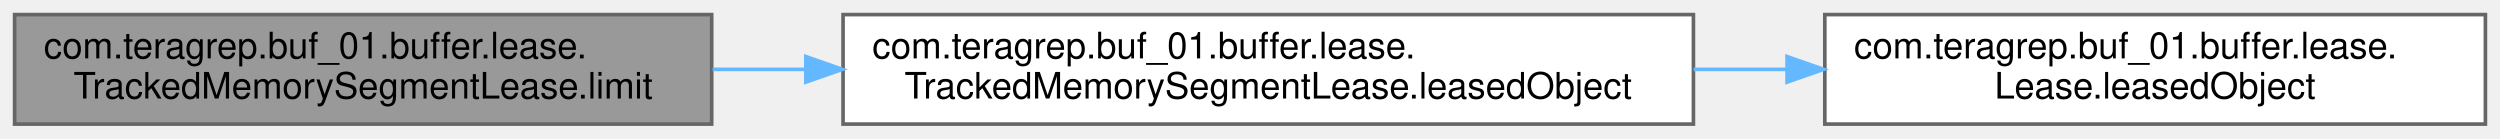
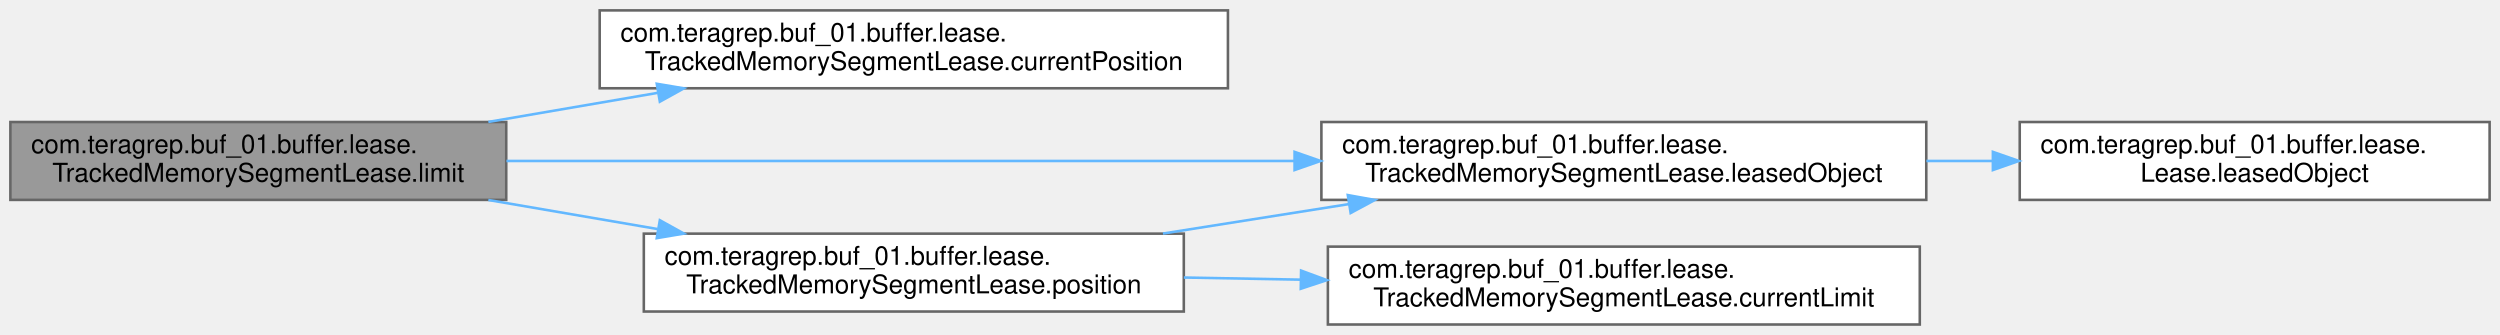
- <svg xmlns="http://www.w3.org/2000/svg" xmlns:xlink="http://www.w3.org/1999/xlink" width="685pt" height="38pt" viewBox="0.00 0.00 685.00 38.00">
-   <g id="graph0" class="graph" transform="scale(1 1) rotate(0) translate(4 34)">
+ <svg xmlns="http://www.w3.org/2000/svg" xmlns:xlink="http://www.w3.org/1999/xlink" width="963pt" height="129pt" viewBox="0.00 0.00 963.00 129.00">
+   <g id="graph0" class="graph" transform="scale(1 1) rotate(0) translate(4 125)">
    <g id="Node000001" class="node">
      <g id="a_Node000001">
        <a xlink:title=" ">
-           <polygon fill="#999999" stroke="#666666" points="191,-30 0,-30 0,0 191,0 191,-30" />
-           <text text-anchor="start" x="8" y="-18" font-family="Helvetica,sans-Serif" font-size="10.00">com.teragrep.buf_01.buffer.lease.</text>
-           <text text-anchor="middle" x="95.5" y="-7" font-family="Helvetica,sans-Serif" font-size="10.00">TrackedMemorySegmentLease.limit</text>
+           <polygon fill="#999999" stroke="#666666" points="191,-78 0,-78 0,-48 191,-48 191,-78" />
+           <text text-anchor="start" x="8" y="-66" font-family="Helvetica,sans-Serif" font-size="10.00">com.teragrep.buf_01.buffer.lease.</text>
+           <text text-anchor="middle" x="95.5" y="-55" font-family="Helvetica,sans-Serif" font-size="10.00">TrackedMemorySegmentLease.limit</text>
        </a>
      </g>
    </g>
    <g id="Node000002" class="node">
      <g id="a_Node000002">
-         <a xlink:href="classcom_1_1teragrep_1_1buf__01_1_1buffer_1_1lease_1_1TrackedMemorySegmentLease.html#a4e3c99ee0f5e4d2daedf21ff0764154f" target="_top" xlink:title=" ">
-           <polygon fill="white" stroke="#666666" points="460,-30 227,-30 227,0 460,0 460,-30" />
-           <text text-anchor="start" x="235" y="-18" font-family="Helvetica,sans-Serif" font-size="10.00">com.teragrep.buf_01.buffer.lease.</text>
-           <text text-anchor="middle" x="343.5" y="-7" font-family="Helvetica,sans-Serif" font-size="10.00">TrackedMemorySegmentLease.leasedObject</text>
+         <a xlink:href="classcom_1_1teragrep_1_1buf__01_1_1buffer_1_1lease_1_1TrackedMemorySegmentLease.html#a66942cd255e8a4b5a12f27c11eea50f0" target="_top" xlink:title=" ">
+           <polygon fill="white" stroke="#666666" points="469,-121 227,-121 227,-91 469,-91 469,-121" />
+           <text text-anchor="start" x="235" y="-109" font-family="Helvetica,sans-Serif" font-size="10.00">com.teragrep.buf_01.buffer.lease.</text>
+           <text text-anchor="middle" x="348" y="-98" font-family="Helvetica,sans-Serif" font-size="10.00">TrackedMemorySegmentLease.currentPosition</text>
        </a>
      </g>
    </g>
    <g id="edge1_Node000001_Node000002" class="edge">
      <g id="a_edge1_Node000001_Node000002">
        <a xlink:title=" ">
-           <path fill="none" stroke="#63b8ff" d="M191.26,-15C199.62,-15 208.18,-15 216.74,-15" />
-           <polygon fill="#63b8ff" stroke="#63b8ff" points="216.8,-18.5 226.8,-15 216.8,-11.5 216.8,-18.5" />
+           <path fill="none" stroke="#63b8ff" d="M184.11,-78.04C205.18,-81.66 227.82,-85.54 249.32,-89.23" />
+           <polygon fill="#63b8ff" stroke="#63b8ff" points="248.99,-92.73 259.44,-90.97 250.17,-85.83 248.99,-92.73" />
        </a>
      </g>
    </g>
    <g id="Node000003" class="node">
      <g id="a_Node000003">
-         <a xlink:href="interfacecom_1_1teragrep_1_1buf__01_1_1buffer_1_1lease_1_1Lease.html#aafa073cb18228967f4c82f84a623a94e" target="_top" xlink:title=" ">
-           <polygon fill="white" stroke="#666666" points="677,-30 496,-30 496,0 677,0 677,-30" />
-           <text text-anchor="start" x="504" y="-18" font-family="Helvetica,sans-Serif" font-size="10.00">com.teragrep.buf_01.buffer.lease.</text>
-           <text text-anchor="middle" x="586.5" y="-7" font-family="Helvetica,sans-Serif" font-size="10.00">Lease.leasedObject</text>
+         <a xlink:href="classcom_1_1teragrep_1_1buf__01_1_1buffer_1_1lease_1_1TrackedMemorySegmentLease.html#a4e3c99ee0f5e4d2daedf21ff0764154f" target="_top" xlink:title=" ">
+           <polygon fill="white" stroke="#666666" points="738,-78 505,-78 505,-48 738,-48 738,-78" />
+           <text text-anchor="start" x="513" y="-66" font-family="Helvetica,sans-Serif" font-size="10.00">com.teragrep.buf_01.buffer.lease.</text>
+           <text text-anchor="middle" x="621.5" y="-55" font-family="Helvetica,sans-Serif" font-size="10.00">TrackedMemorySegmentLease.leasedObject</text>
        </a>
      </g>
    </g>
-     <g id="edge2_Node000002_Node000003" class="edge">
-       <g id="a_edge2_Node000002_Node000003">
+     <g id="edge2_Node000001_Node000003" class="edge">
+       <g id="a_edge2_Node000001_Node000003">
        <a xlink:title=" ">
-           <path fill="none" stroke="#63b8ff" d="M460.06,-15C468.56,-15 477.1,-15 485.5,-15" />
-           <polygon fill="#63b8ff" stroke="#63b8ff" points="485.66,-18.5 495.66,-15 485.66,-11.5 485.66,-18.5" />
+           <path fill="none" stroke="#63b8ff" d="M191.09,-63C275.99,-63 401.25,-63 494.6,-63" />
+           <polygon fill="#63b8ff" stroke="#63b8ff" points="494.67,-66.5 504.67,-63 494.67,-59.5 494.67,-66.5" />
+         </a>
+       </g>
+     </g>
+     <g id="Node000005" class="node">
+       <g id="a_Node000005">
+         <a xlink:href="classcom_1_1teragrep_1_1buf__01_1_1buffer_1_1lease_1_1TrackedMemorySegmentLease.html#a40d6bf6b0b743c66cca14f0e655a6c08" target="_top" xlink:title=" ">
+           <polygon fill="white" stroke="#666666" points="452,-35 244,-35 244,-5 452,-5 452,-35" />
+           <text text-anchor="start" x="252" y="-23" font-family="Helvetica,sans-Serif" font-size="10.00">com.teragrep.buf_01.buffer.lease.</text>
+           <text text-anchor="middle" x="348" y="-12" font-family="Helvetica,sans-Serif" font-size="10.00">TrackedMemorySegmentLease.position</text>
+         </a>
+       </g>
+     </g>
+     <g id="edge4_Node000001_Node000005" class="edge">
+       <g id="a_edge4_Node000001_Node000005">
+         <a xlink:title=" ">
+           <path fill="none" stroke="#63b8ff" d="M184.11,-47.96C205.18,-44.34 227.82,-40.46 249.32,-36.77" />
+           <polygon fill="#63b8ff" stroke="#63b8ff" points="250.17,-40.17 259.44,-35.03 248.99,-33.27 250.17,-40.17" />
+         </a>
+       </g>
+     </g>
+     <g id="Node000004" class="node">
+       <g id="a_Node000004">
+         <a xlink:href="interfacecom_1_1teragrep_1_1buf__01_1_1buffer_1_1lease_1_1Lease.html#aafa073cb18228967f4c82f84a623a94e" target="_top" xlink:title=" ">
+           <polygon fill="white" stroke="#666666" points="955,-78 774,-78 774,-48 955,-48 955,-78" />
+           <text text-anchor="start" x="782" y="-66" font-family="Helvetica,sans-Serif" font-size="10.00">com.teragrep.buf_01.buffer.lease.</text>
+           <text text-anchor="middle" x="864.5" y="-55" font-family="Helvetica,sans-Serif" font-size="10.00">Lease.leasedObject</text>
+         </a>
+       </g>
+     </g>
+     <g id="edge3_Node000003_Node000004" class="edge">
+       <g id="a_edge3_Node000003_Node000004">
+         <a xlink:title=" ">
+           <path fill="none" stroke="#63b8ff" d="M738.06,-63C746.56,-63 755.1,-63 763.5,-63" />
+           <polygon fill="#63b8ff" stroke="#63b8ff" points="763.66,-66.5 773.66,-63 763.66,-59.5 763.66,-66.5" />
+         </a>
+       </g>
+     </g>
+     <g id="edge6_Node000005_Node000003" class="edge">
+       <g id="a_edge6_Node000005_Node000003">
+         <a xlink:title=" ">
+           <path fill="none" stroke="#63b8ff" d="M443.96,-35.04C467.11,-38.71 492,-42.65 515.58,-46.38" />
+           <polygon fill="#63b8ff" stroke="#63b8ff" points="515.17,-49.86 525.6,-47.97 516.27,-42.95 515.17,-49.86" />
+         </a>
+       </g>
+     </g>
+     <g id="Node000006" class="node">
+       <g id="a_Node000006">
+         <a xlink:href="classcom_1_1teragrep_1_1buf__01_1_1buffer_1_1lease_1_1TrackedMemorySegmentLease.html#ae02ea964432c1932f34ea83cbcc88d94" target="_top" xlink:title=" ">
+           <polygon fill="white" stroke="#666666" points="735.5,-30 507.5,-30 507.5,0 735.5,0 735.5,-30" />
+           <text text-anchor="start" x="515.5" y="-18" font-family="Helvetica,sans-Serif" font-size="10.00">com.teragrep.buf_01.buffer.lease.</text>
+           <text text-anchor="middle" x="621.5" y="-7" font-family="Helvetica,sans-Serif" font-size="10.00">TrackedMemorySegmentLease.currentLimit</text>
+         </a>
+       </g>
+     </g>
+     <g id="edge5_Node000005_Node000006" class="edge">
+       <g id="a_edge5_Node000005_Node000006">
+         <a xlink:title=" ">
+           <path fill="none" stroke="#63b8ff" d="M452.03,-18.1C466.66,-17.83 481.82,-17.55 496.79,-17.28" />
+           <polygon fill="#63b8ff" stroke="#63b8ff" points="497.18,-20.77 507.11,-17.09 497.05,-13.77 497.18,-20.77" />
        </a>
      </g>
    </g>
  </g>
</svg>
